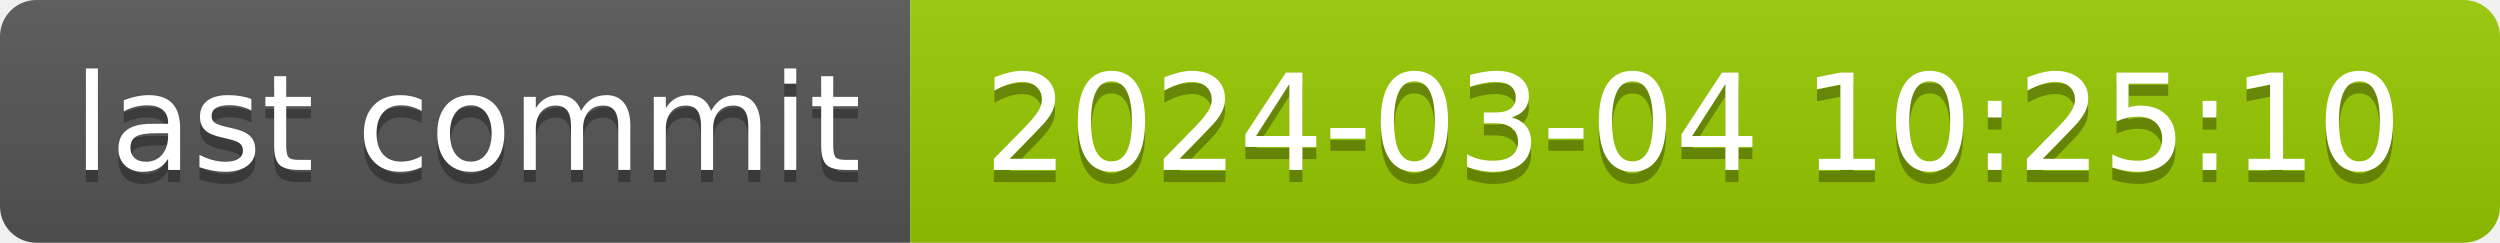
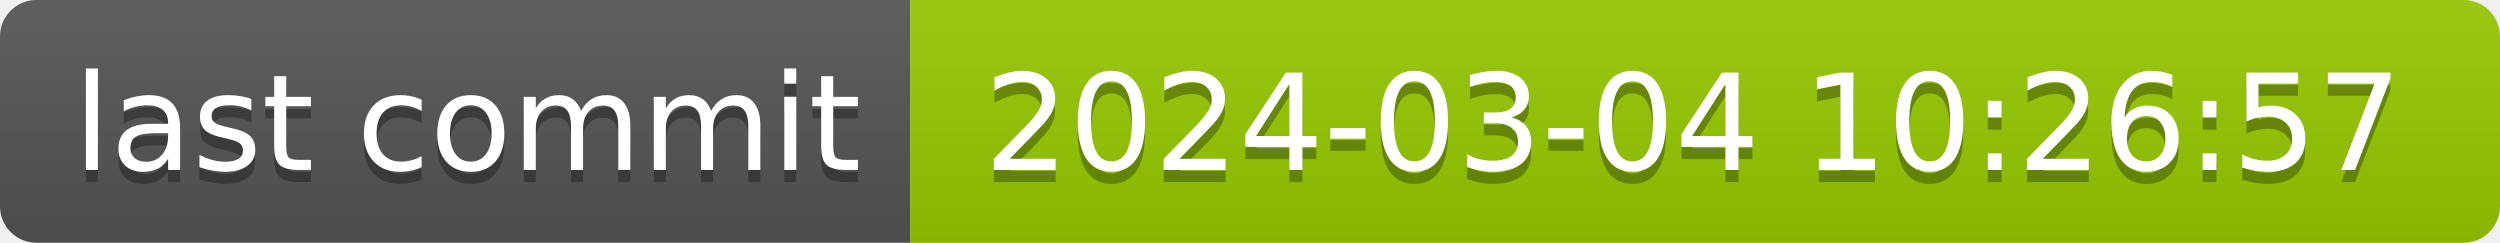
- <svg xmlns="http://www.w3.org/2000/svg" width="206" height="20" role="img" aria-label="last commit: 2024-03-04 10:25:10">
+ <svg xmlns="http://www.w3.org/2000/svg" width="206" height="20" role="img" aria-label="last commit: 2024-03-04 10:26:57">
  <linearGradient id="s" x2="0" y2="100%">
    <stop offset="0" stop-color="#bbb" stop-opacity=".1" />
    <stop offset="1" stop-opacity=".1" />
  </linearGradient>
  <clipPath id="r">
    <rect width="206" height="20" rx="3" fill="#fff" />
  </clipPath>
  <g clip-path="url(#r)">
    <rect width="75" height="20" fill="#555" />
    <rect x="75" width="131" height="20" fill="#97ca00" />
    <rect width="206" height="20" fill="url(#s)" />
  </g>
  <g fill="#fff" text-anchor="middle" font-family="Verdana,Geneva,DejaVu Sans,sans-serif" text-rendering="geometricPrecision" font-size="110">
    <text aria-hidden="true" x="385" y="150" fill="#010101" fill-opacity=".3" transform="scale(.1)" textLength="650">last commit</text>
    <text x="385" y="140" transform="scale(.1)" fill="#fff" textLength="650">last commit</text>
-     <text aria-hidden="true" x="1395" y="150" fill="#010101" fill-opacity=".3" transform="scale(.1)" textLength="1210">2024-03-04 10:25:10</text>
-     <text x="1395" y="140" transform="scale(.1)" fill="#fff" textLength="1210">2024-03-04 10:25:10</text>
+     <text aria-hidden="true" x="1395" y="150" fill="#010101" fill-opacity=".3" transform="scale(.1)" textLength="1210">2024-03-04 10:26:57</text>
+     <text x="1395" y="140" transform="scale(.1)" fill="#fff" textLength="1210">2024-03-04 10:26:57</text>
  </g>
</svg>
